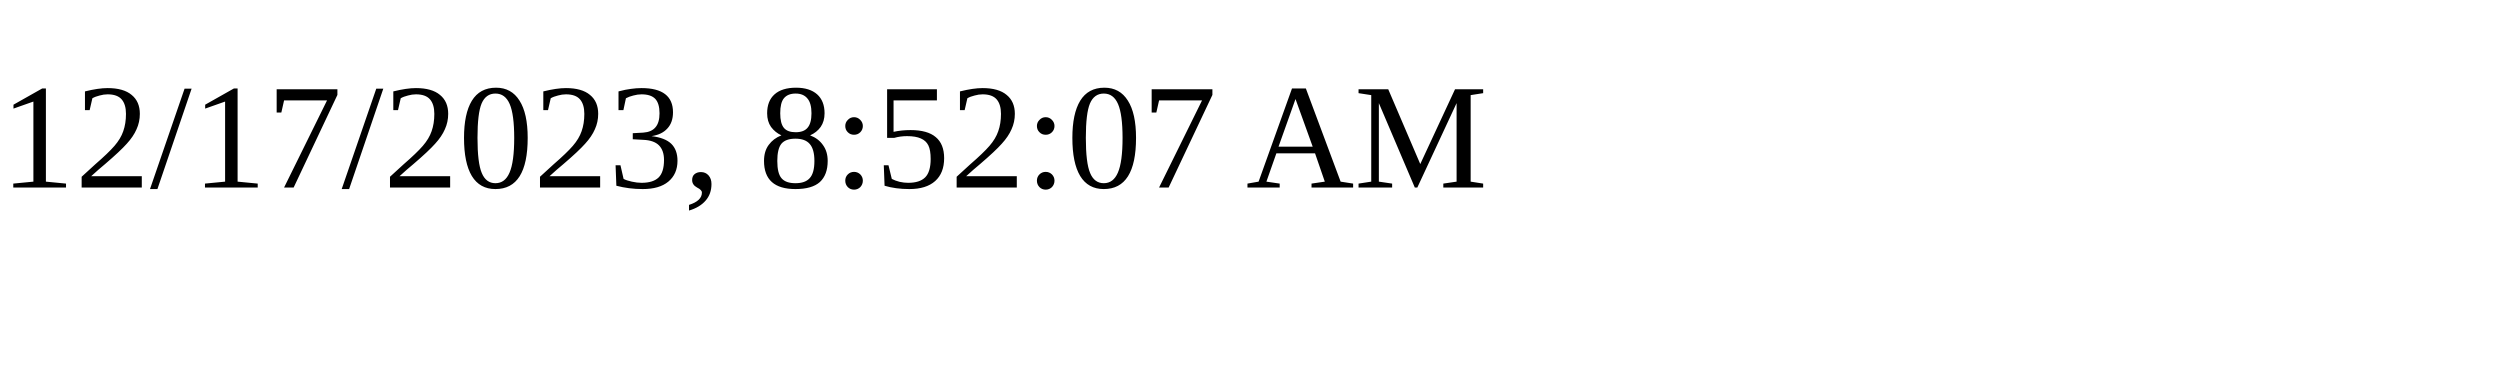
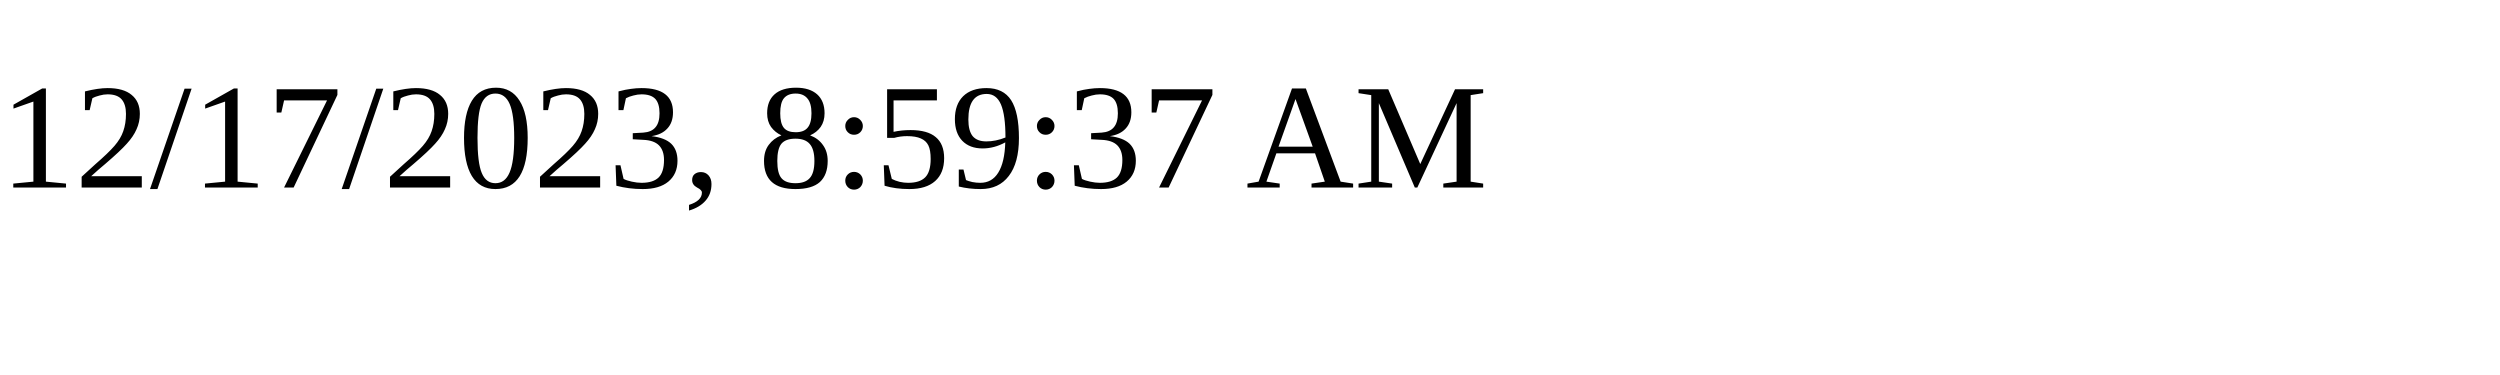
<svg xmlns="http://www.w3.org/2000/svg" height="30" width="200">
-   <text x="0" y="15">12/17/2023, 8:52:07 AM</text>
+   <text x="0" y="15">12/17/2023, 8:59:37 AM</text>
</svg>
